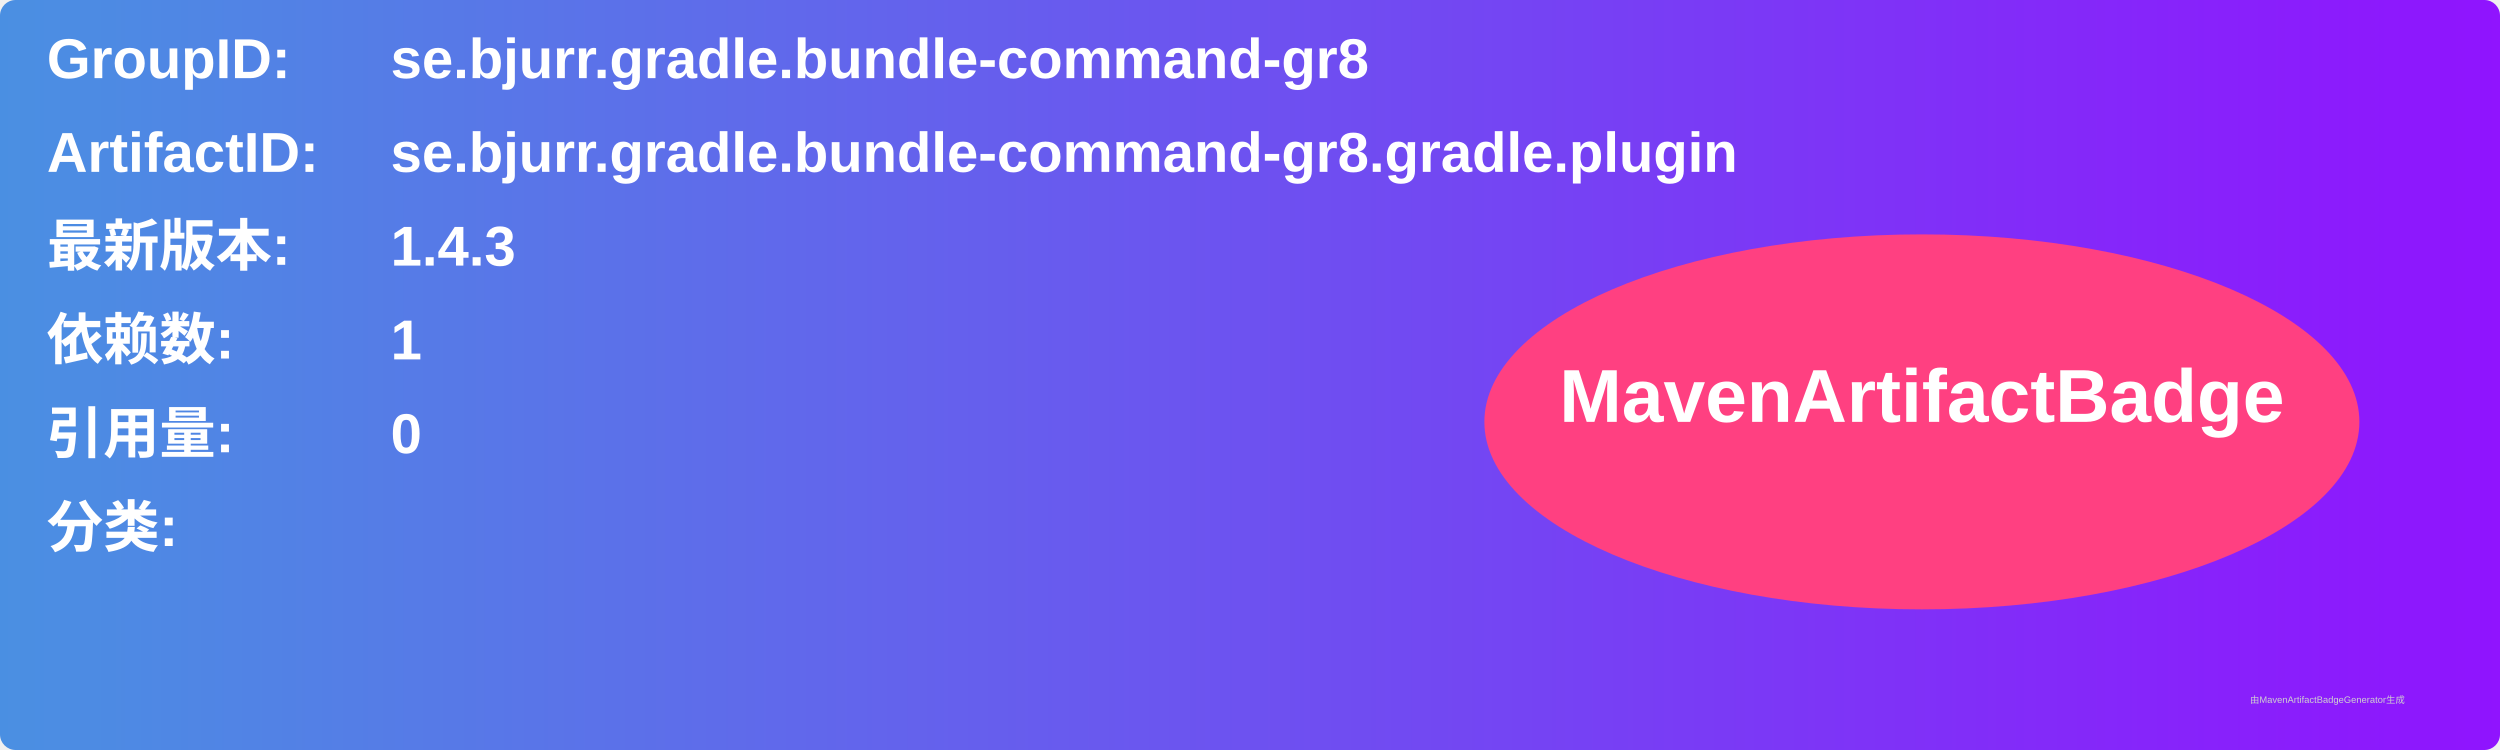
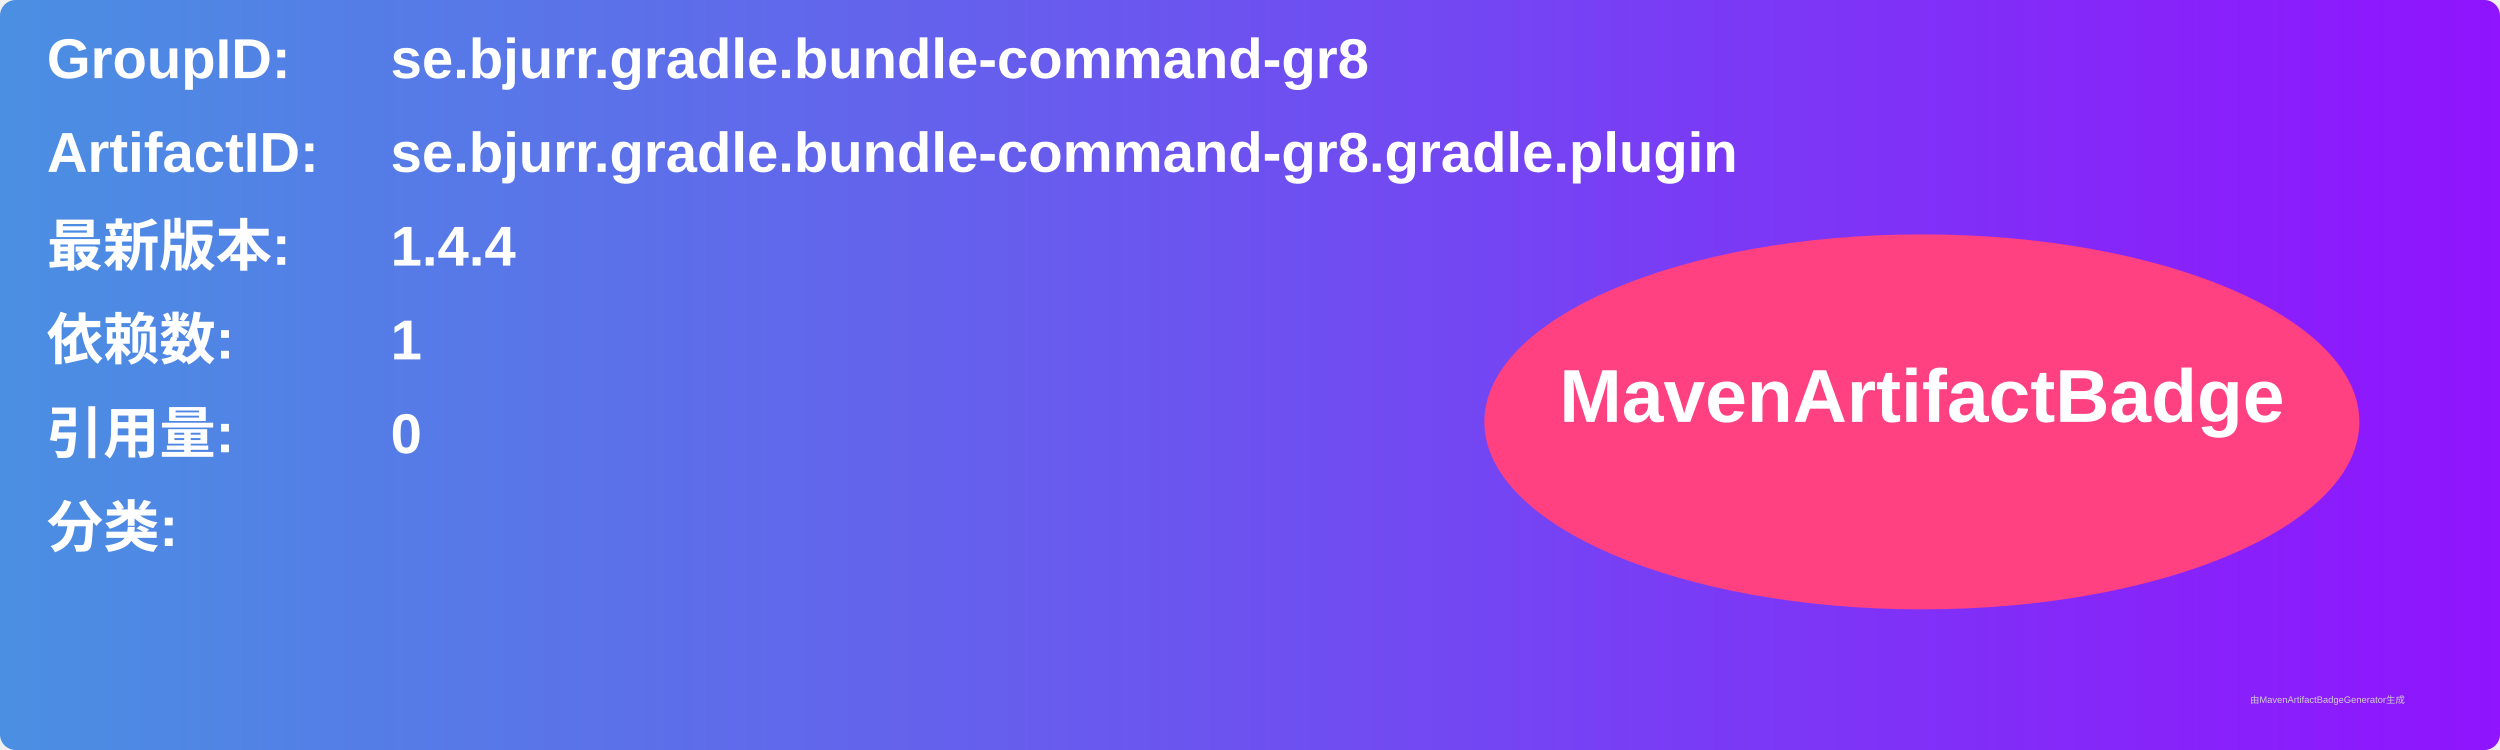
<svg xmlns="http://www.w3.org/2000/svg" width="800" height="240" viewBox="0 0 800 240">
  <linearGradient id="grad" x1="0%" y1="0%" x2="100%" y2="0%">
    <stop offset="0%" stop-color="#4a90e2" />
    <stop offset="100%" stop-color="#9013fe" />
  </linearGradient>
  <rect width="100%" height="100%" rx="5" ry="5" fill="url(#grad)" />
  <g transform="translate(15, 15)">
    <text x="0" y="10" font-family="Arial" font-size="18" fill="white" font-weight="bold" width="260">GroupID:</text>
    <text x="110" y="10" font-family="Arial" font-size="18" fill="white" font-weight="bold" width="460">se.bjurr.gradle.bundle-command-gr8</text>
    <text x="0" y="40" font-family="Arial" font-size="18" fill="white" font-weight="bold" width="260">ArtifactID:</text>
    <text x="110" y="40" font-family="Arial" font-size="18" fill="white" font-weight="bold" width="460">se.bjurr.gradle.bundle-command-gr8.gradle.plugin</text>
    <text x="0" y="70" font-family="Arial" font-size="18" fill="white" font-weight="bold">最新版本:</text>
    <text x="110" y="70" font-family="Arial" font-size="18" fill="white" font-weight="bold">
-       <tspan font-weight="bold">1.4.3</tspan>
+       <tspan font-weight="bold">1.4.4</tspan>
    </text>
    <text x="0" y="100" font-family="Arial" font-size="18" fill="white" font-weight="bold">依赖数: </text>
    <text x="110" y="100" font-family="Arial" font-size="18" fill="white">
      <tspan font-weight="bold">1</tspan>
    </text>
    <text x="0" y="130" font-family="Arial" font-size="18" fill="white" font-weight="bold">引用量: </text>
    <text x="110" y="130" font-family="Arial" font-size="18" fill="white">
      <tspan font-weight="bold">0</tspan>
    </text>
    <text x="0" y="160" font-family="Arial" font-size="18" fill="white" font-weight="bold">分类:</text>
    <text x="10" y="190" font-family="Arial" font-size="10" fill="white">
      <tspan font-weight="bold" />
    </text>
    <ellipse cx="600" cy="120" rx="140" ry="60" fill="#ff4081" />
    <text x="600" y="120" text-anchor="middle" font-family="Arial" font-size="24" fill="white" font-weight="bold">MavenArtifactBadge</text>
  </g>
  <text x="720" y="225" font-family="Arial" font-size="3" fill="#d0d0d0">由MavenArtifactBadgeGenerator生成</text>
</svg>
